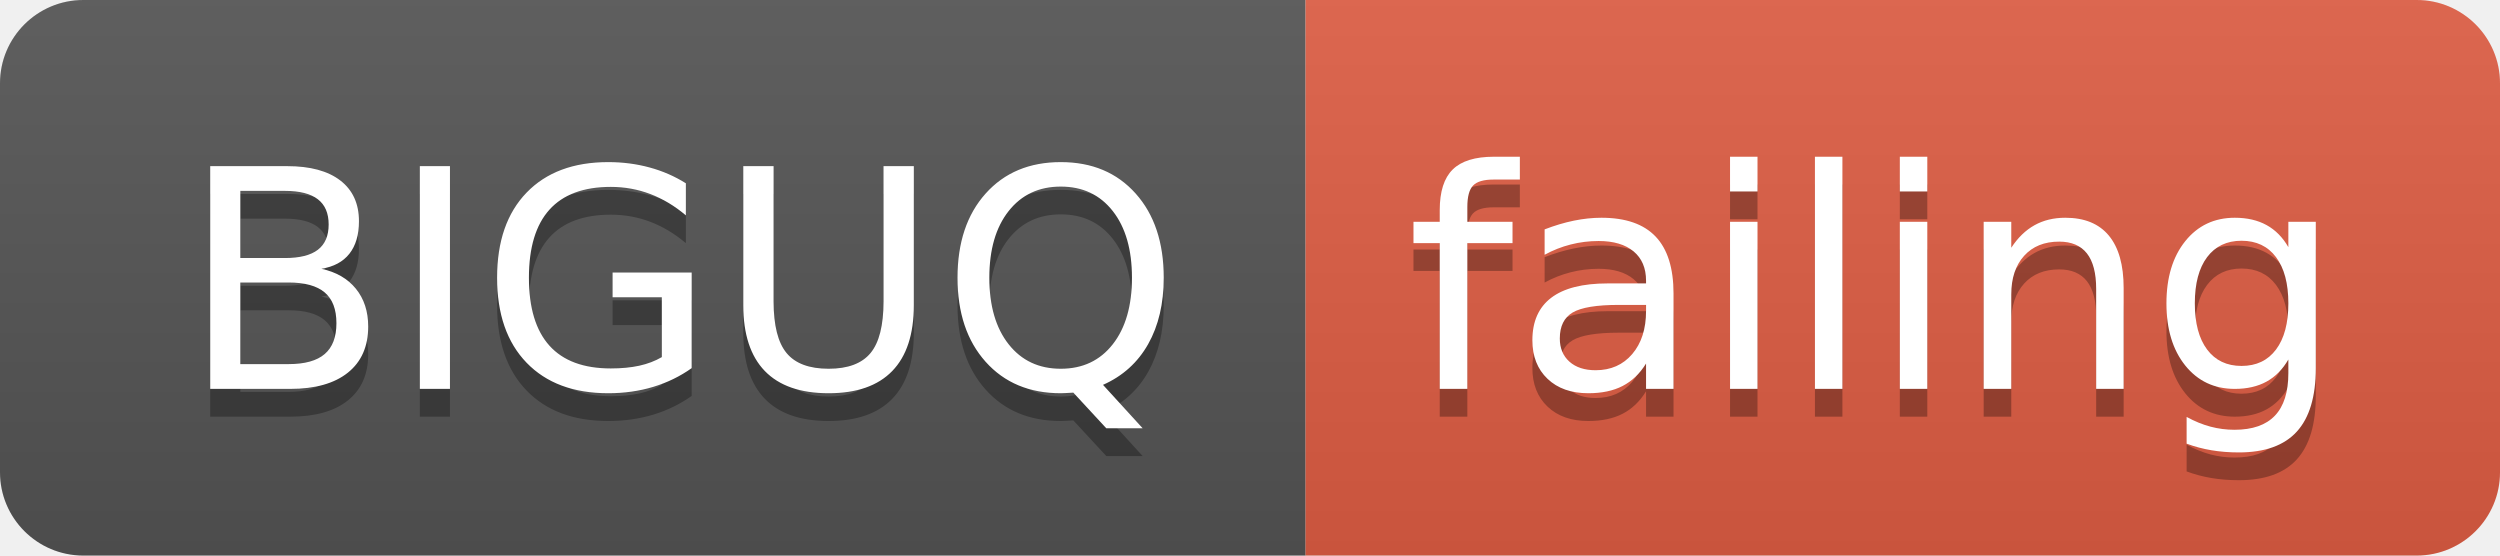
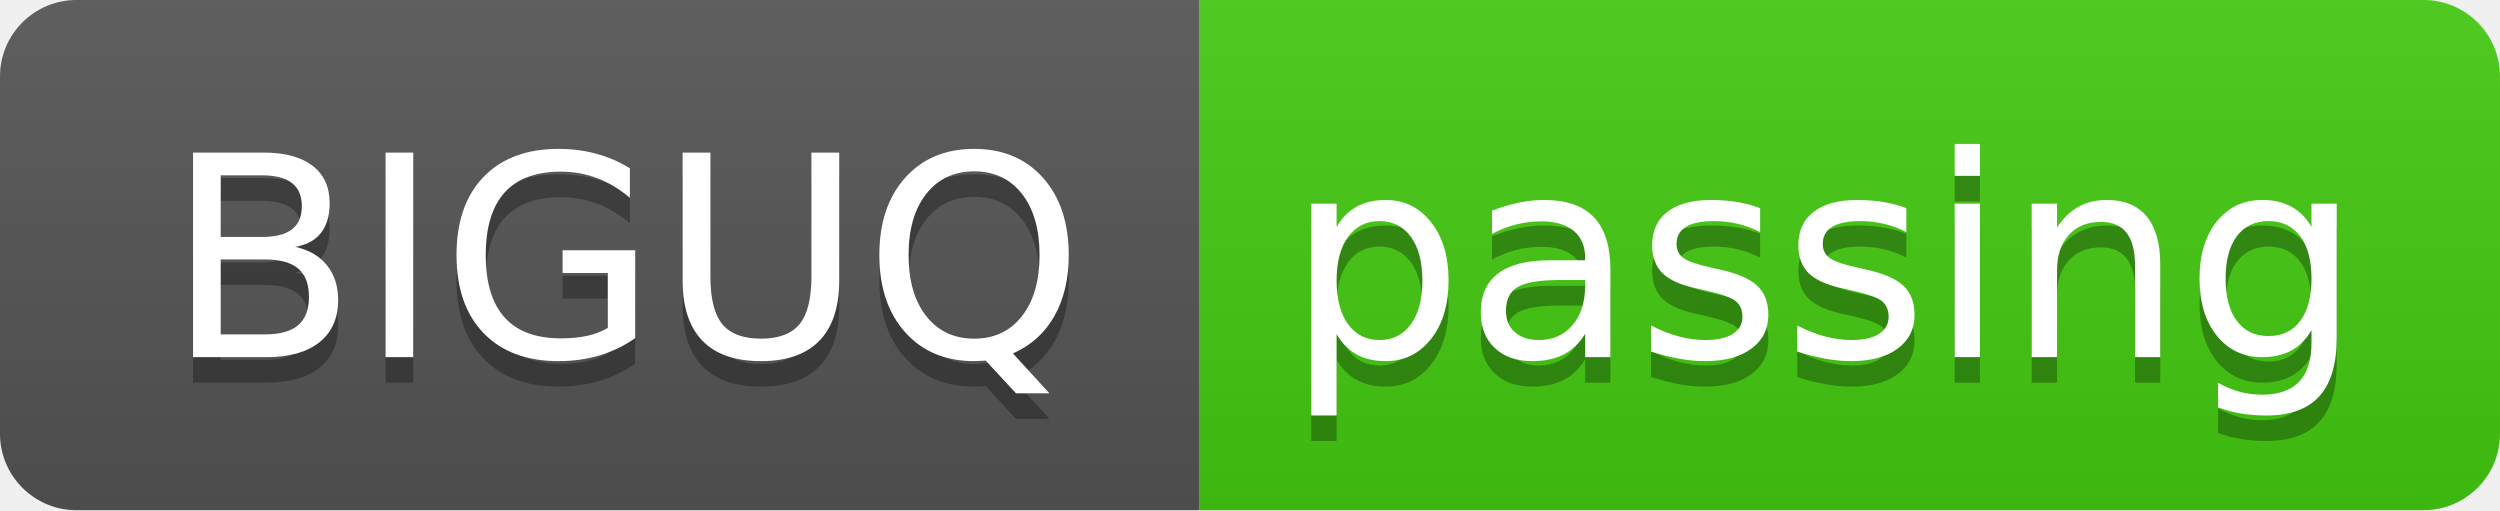
- <svg xmlns="http://www.w3.org/2000/svg" width="90" height="20">
+ <svg xmlns="http://www.w3.org/2000/svg" width="98" height="20">
  <linearGradient id="smooth" x2="0" y2="100%">
    <stop offset="0" stop-color="#bbb" stop-opacity=".1" />
    <stop offset="1" stop-opacity=".1" />
  </linearGradient>
  <clipPath id="round">
-     <rect width="90" height="20" rx="3" fill="#fff" />
+     <rect width="98" height="20" rx="3" fill="#fff" />
  </clipPath>
  <g clip-path="url(#round)">
    <rect width="47" height="20" fill="#555" />
-     <rect x="47" width="43" height="20" fill="#e05d44" />
-     <rect width="90" height="20" fill="url(#smooth)" />
+     <rect x="47" width="51" height="20" fill="#4c1" />
+     <rect width="98" height="20" fill="url(#smooth)" />
  </g>
  <g fill="#fff" text-anchor="middle" font-family="DejaVu Sans,Verdana,Geneva,sans-serif" font-size="110">
    <text x="245" y="150" fill="#010101" fill-opacity=".3" transform="scale(0.1)" textLength="370" lengthAdjust="spacing">BIGUQ</text>
    <text x="245" y="140" transform="scale(0.1)" textLength="370" lengthAdjust="spacing">BIGUQ</text>
-     <text x="675" y="150" fill="#010101" fill-opacity=".3" transform="scale(0.1)" textLength="330" lengthAdjust="spacing">failing</text>
-     <text x="675" y="140" transform="scale(0.1)" textLength="330" lengthAdjust="spacing">failing</text>
+     <text x="715" y="150" fill="#010101" fill-opacity=".3" transform="scale(0.1)" textLength="410" lengthAdjust="spacing">passing</text>
+     <text x="715" y="140" transform="scale(0.1)" textLength="410" lengthAdjust="spacing">passing</text>
  </g>
</svg>
